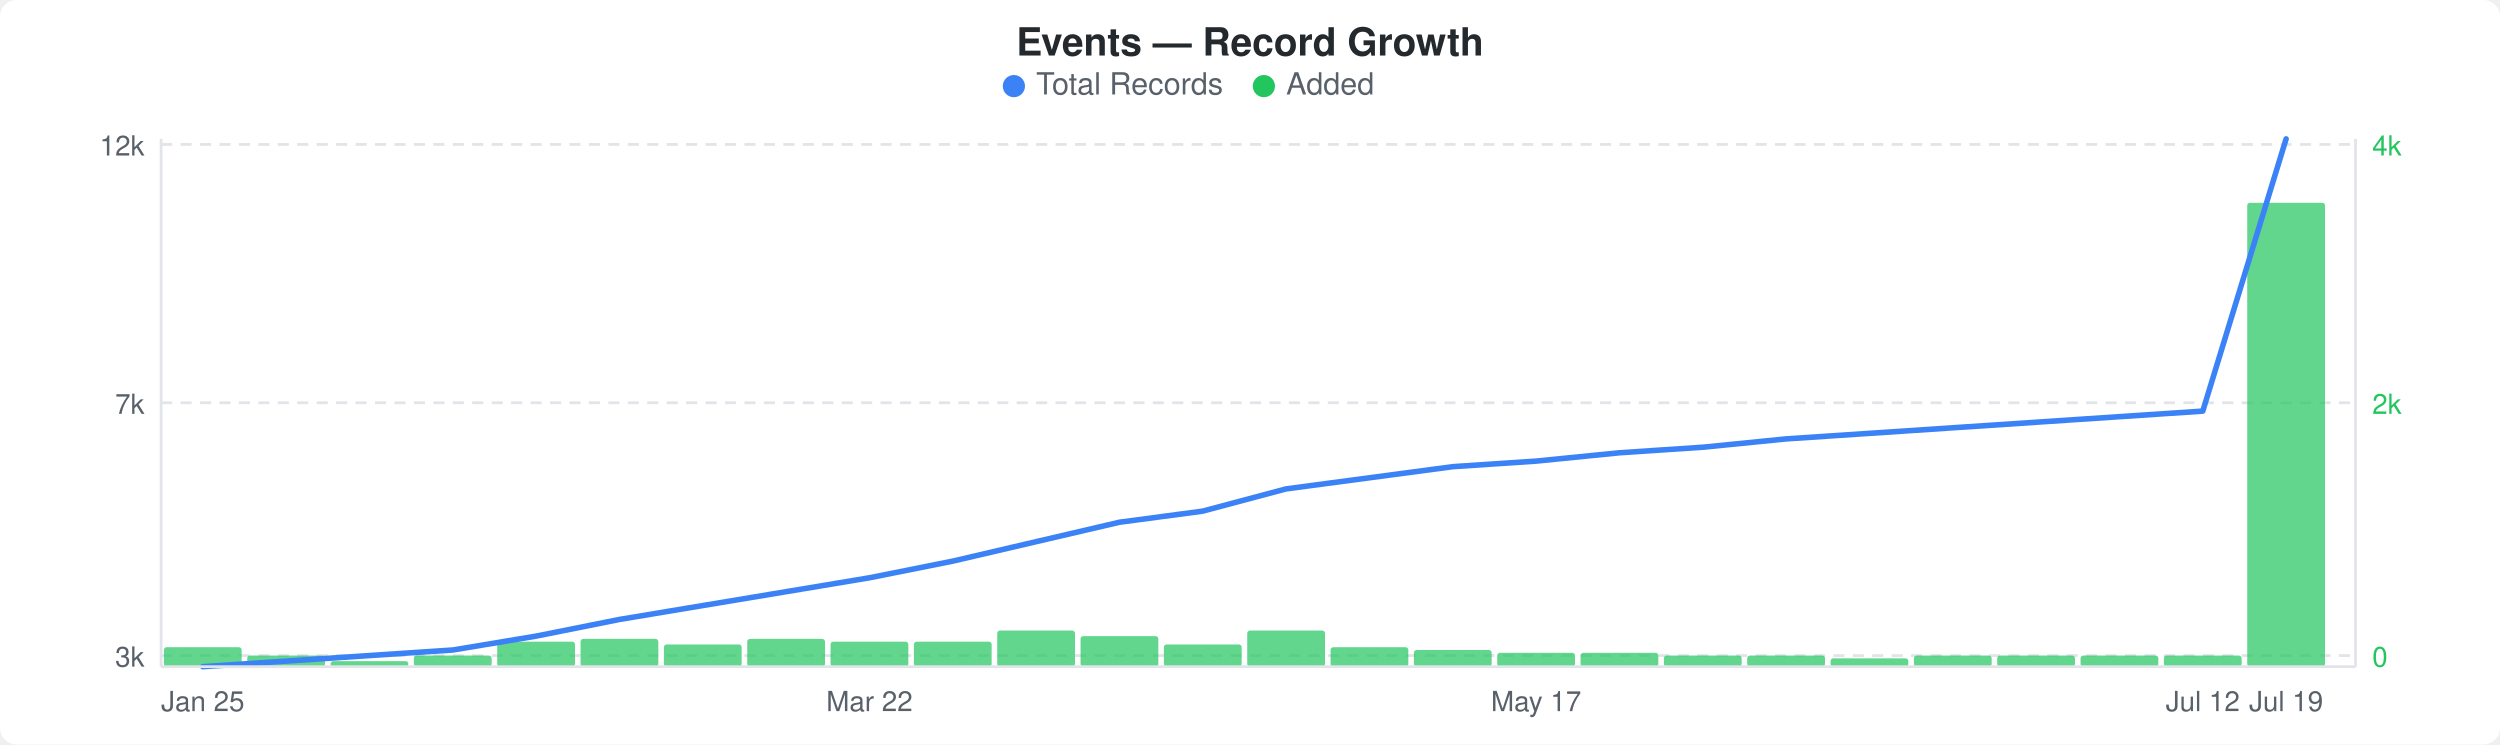
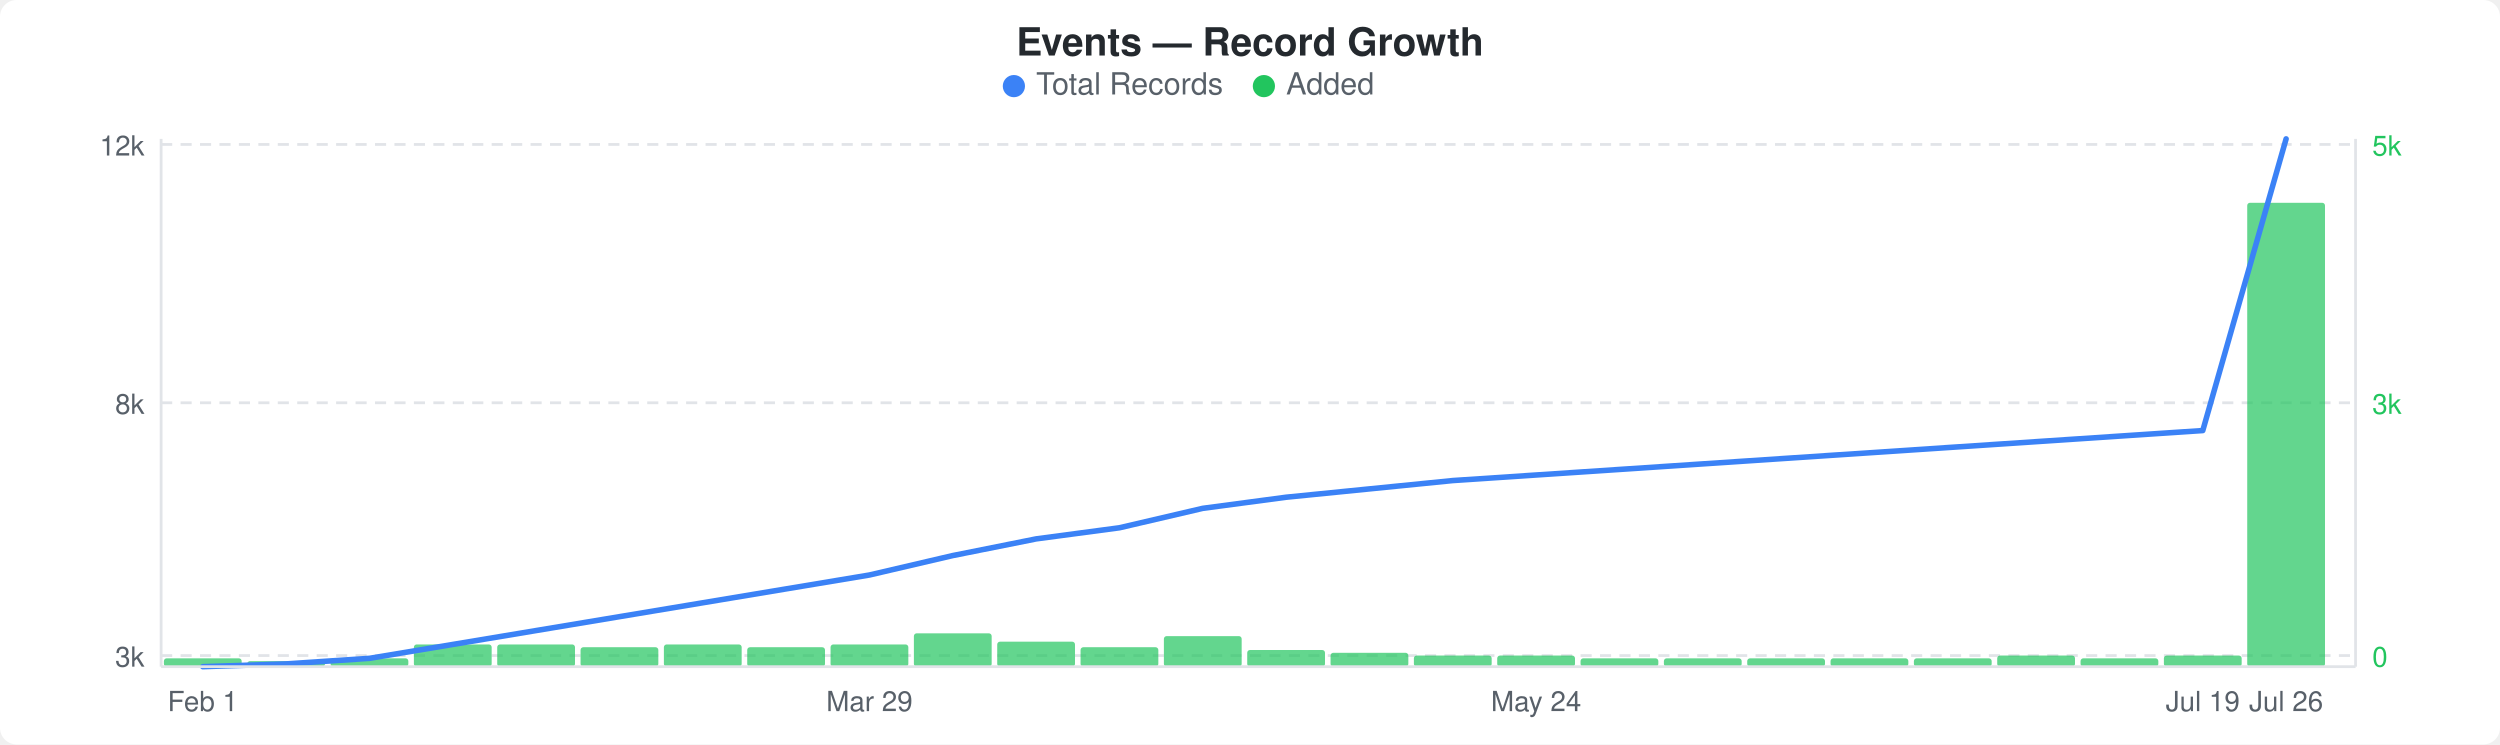
<svg xmlns="http://www.w3.org/2000/svg" width="900" height="268" viewBox="0 0 900 268">
  <rect width="900" height="268" fill="#ffffff" rx="6" ry="6" />
  <text x="450" y="20" text-anchor="middle" font-family="-apple-system, BlinkMacSystemFont, &quot;Segoe UI&quot;, Helvetica, Arial, sans-serif" font-size="14" font-weight="600" fill="#24292e">Events — Record Growth</text>
  <circle cx="365" cy="31" r="4" fill="#3b82f6" />
  <text x="373" y="34" font-family="-apple-system, BlinkMacSystemFont, &quot;Segoe UI&quot;, Helvetica, Arial, sans-serif" font-size="11" fill="#586069">Total Records</text>
  <circle cx="455" cy="31" r="4" fill="#22c55e" />
  <text x="463" y="34" font-family="-apple-system, BlinkMacSystemFont, &quot;Segoe UI&quot;, Helvetica, Arial, sans-serif" font-size="11" fill="#586069">Added</text>
  <line x1="58" y1="52" x2="848" y2="52" stroke="#e1e4e8" stroke-width="1" stroke-dasharray="4,3" />
  <line x1="58" y1="145" x2="848" y2="145" stroke="#e1e4e8" stroke-width="1" stroke-dasharray="4,3" />
  <line x1="58" y1="236" x2="848" y2="236" stroke="#e1e4e8" stroke-width="1" stroke-dasharray="4,3" />
-   <rect x="59" y="233" width="28" height="7" rx="1" fill="#22c55eb3" />
-   <rect x="89" y="236" width="28" height="4" rx="1" fill="#22c55eb3" />
-   <rect x="119" y="238" width="28" height="2" rx="1" fill="#22c55eb3" />
-   <rect x="149" y="236" width="28" height="4" rx="1" fill="#22c55eb3" />
-   <rect x="179" y="231" width="28" height="9" rx="1" fill="#22c55eb3" />
-   <rect x="209" y="230" width="28" height="10" rx="1" fill="#22c55eb3" />
+   <rect x="59" y="237" width="28" height="3" rx="1" fill="#22c55eb3" />
+   <rect x="89" y="238" width="28" height="2" rx="1" fill="#22c55eb3" />
+   <rect x="119" y="237" width="28" height="3" rx="1" fill="#22c55eb3" />
+   <rect x="149" y="232" width="28" height="8" rx="1" fill="#22c55eb3" />
+   <rect x="179" y="232" width="28" height="8" rx="1" fill="#22c55eb3" />
+   <rect x="209" y="233" width="28" height="7" rx="1" fill="#22c55eb3" />
  <rect x="239" y="232" width="28" height="8" rx="1" fill="#22c55eb3" />
-   <rect x="269" y="230" width="28" height="10" rx="1" fill="#22c55eb3" />
-   <rect x="299" y="231" width="28" height="9" rx="1" fill="#22c55eb3" />
-   <rect x="329" y="231" width="28" height="9" rx="1" fill="#22c55eb3" />
-   <rect x="359" y="227" width="28" height="13" rx="1" fill="#22c55eb3" />
-   <rect x="389" y="229" width="28" height="11" rx="1" fill="#22c55eb3" />
-   <rect x="419" y="232" width="28" height="8" rx="1" fill="#22c55eb3" />
-   <rect x="449" y="227" width="28" height="13" rx="1" fill="#22c55eb3" />
-   <rect x="479" y="233" width="28" height="7" rx="1" fill="#22c55eb3" />
-   <rect x="509" y="234" width="28" height="6" rx="1" fill="#22c55eb3" />
-   <rect x="539" y="235" width="28" height="5" rx="1" fill="#22c55eb3" />
-   <rect x="569" y="235" width="28" height="5" rx="1" fill="#22c55eb3" />
-   <rect x="599" y="236" width="28" height="4" rx="1" fill="#22c55eb3" />
-   <rect x="629" y="236" width="28" height="4" rx="1" fill="#22c55eb3" />
+   <rect x="269" y="233" width="28" height="7" rx="1" fill="#22c55eb3" />
+   <rect x="299" y="232" width="28" height="8" rx="1" fill="#22c55eb3" />
+   <rect x="329" y="228" width="28" height="12" rx="1" fill="#22c55eb3" />
+   <rect x="359" y="231" width="28" height="9" rx="1" fill="#22c55eb3" />
+   <rect x="389" y="233" width="28" height="7" rx="1" fill="#22c55eb3" />
+   <rect x="419" y="229" width="28" height="11" rx="1" fill="#22c55eb3" />
+   <rect x="449" y="234" width="28" height="6" rx="1" fill="#22c55eb3" />
+   <rect x="479" y="235" width="28" height="5" rx="1" fill="#22c55eb3" />
+   <rect x="509" y="236" width="28" height="4" rx="1" fill="#22c55eb3" />
+   <rect x="539" y="236" width="28" height="4" rx="1" fill="#22c55eb3" />
+   <rect x="569" y="237" width="28" height="3" rx="1" fill="#22c55eb3" />
+   <rect x="599" y="237" width="28" height="3" rx="1" fill="#22c55eb3" />
+   <rect x="629" y="237" width="28" height="3" rx="1" fill="#22c55eb3" />
  <rect x="659" y="237" width="28" height="3" rx="1" fill="#22c55eb3" />
-   <rect x="689" y="236" width="28" height="4" rx="1" fill="#22c55eb3" />
+   <rect x="689" y="237" width="28" height="3" rx="1" fill="#22c55eb3" />
  <rect x="719" y="236" width="28" height="4" rx="1" fill="#22c55eb3" />
-   <rect x="749" y="236" width="28" height="4" rx="1" fill="#22c55eb3" />
+   <rect x="749" y="237" width="28" height="3" rx="1" fill="#22c55eb3" />
  <rect x="779" y="236" width="28" height="4" rx="1" fill="#22c55eb3" />
  <rect x="809" y="73" width="28" height="167" rx="1" fill="#22c55eb3" />
-   <polyline points="73,240 103,238 133,236 163,234 193,229 223,223 253,218 283,213 313,208 343,202 373,195 403,188 433,184 463,176 493,172 523,168 553,166 583,163 613,161 643,158 673,156 703,154 733,152 763,150 793,148 823,50" fill="none" stroke="#3b82f6" stroke-width="2" stroke-linejoin="round" stroke-linecap="round" />
+   <polyline points="73,240 103,239 133,237 163,232 193,227 223,222 253,217 283,212 313,207 343,200 373,194 403,190 433,183 463,179 493,176 523,173 553,171 583,169 613,167 643,165 673,163 703,161 733,159 763,157 793,155 823,50" fill="none" stroke="#3b82f6" stroke-width="2" stroke-linejoin="round" stroke-linecap="round" />
  <text x="52" y="56" text-anchor="end" font-family="-apple-system, BlinkMacSystemFont, &quot;Segoe UI&quot;, Helvetica, Arial, sans-serif" font-size="10" fill="#586069">12k</text>
-   <text x="52" y="149" text-anchor="end" font-family="-apple-system, BlinkMacSystemFont, &quot;Segoe UI&quot;, Helvetica, Arial, sans-serif" font-size="10" fill="#586069">7k</text>
+   <text x="52" y="149" text-anchor="end" font-family="-apple-system, BlinkMacSystemFont, &quot;Segoe UI&quot;, Helvetica, Arial, sans-serif" font-size="10" fill="#586069">8k</text>
  <text x="52" y="240" text-anchor="end" font-family="-apple-system, BlinkMacSystemFont, &quot;Segoe UI&quot;, Helvetica, Arial, sans-serif" font-size="10" fill="#586069">3k</text>
-   <text x="854" y="56" text-anchor="start" font-family="-apple-system, BlinkMacSystemFont, &quot;Segoe UI&quot;, Helvetica, Arial, sans-serif" font-size="10" fill="#22c55e">4k</text>
-   <text x="854" y="149" text-anchor="start" font-family="-apple-system, BlinkMacSystemFont, &quot;Segoe UI&quot;, Helvetica, Arial, sans-serif" font-size="10" fill="#22c55e">2k</text>
+   <text x="854" y="56" text-anchor="start" font-family="-apple-system, BlinkMacSystemFont, &quot;Segoe UI&quot;, Helvetica, Arial, sans-serif" font-size="10" fill="#22c55e">5k</text>
+   <text x="854" y="149" text-anchor="start" font-family="-apple-system, BlinkMacSystemFont, &quot;Segoe UI&quot;, Helvetica, Arial, sans-serif" font-size="10" fill="#22c55e">3k</text>
  <text x="854" y="240" text-anchor="start" font-family="-apple-system, BlinkMacSystemFont, &quot;Segoe UI&quot;, Helvetica, Arial, sans-serif" font-size="10" fill="#22c55e">0</text>
  <line x1="58" y1="50" x2="58" y2="240" stroke="#e1e4e8" stroke-width="1" />
  <line x1="58" y1="240" x2="848" y2="240" stroke="#e1e4e8" stroke-width="1" />
  <line x1="848" y1="50" x2="848" y2="240" stroke="#e1e4e8" stroke-width="1" />
-   <text x="73" y="256" text-anchor="middle" font-family="-apple-system, BlinkMacSystemFont, &quot;Segoe UI&quot;, Helvetica, Arial, sans-serif" font-size="10" fill="#586069">Jan 25</text>
-   <text x="313" y="256" text-anchor="middle" font-family="-apple-system, BlinkMacSystemFont, &quot;Segoe UI&quot;, Helvetica, Arial, sans-serif" font-size="10" fill="#586069">Mar 22</text>
-   <text x="553" y="256" text-anchor="middle" font-family="-apple-system, BlinkMacSystemFont, &quot;Segoe UI&quot;, Helvetica, Arial, sans-serif" font-size="10" fill="#586069">May 17</text>
-   <text x="793" y="256" text-anchor="middle" font-family="-apple-system, BlinkMacSystemFont, &quot;Segoe UI&quot;, Helvetica, Arial, sans-serif" font-size="10" fill="#586069">Jul 12</text>
-   <text x="823" y="256" text-anchor="middle" font-family="-apple-system, BlinkMacSystemFont, &quot;Segoe UI&quot;, Helvetica, Arial, sans-serif" font-size="10" fill="#586069">Jul 19</text>
+   <text x="73" y="256" text-anchor="middle" font-family="-apple-system, BlinkMacSystemFont, &quot;Segoe UI&quot;, Helvetica, Arial, sans-serif" font-size="10" fill="#586069">Feb 1</text>
+   <text x="313" y="256" text-anchor="middle" font-family="-apple-system, BlinkMacSystemFont, &quot;Segoe UI&quot;, Helvetica, Arial, sans-serif" font-size="10" fill="#586069">Mar 29</text>
+   <text x="553" y="256" text-anchor="middle" font-family="-apple-system, BlinkMacSystemFont, &quot;Segoe UI&quot;, Helvetica, Arial, sans-serif" font-size="10" fill="#586069">May 24</text>
+   <text x="793" y="256" text-anchor="middle" font-family="-apple-system, BlinkMacSystemFont, &quot;Segoe UI&quot;, Helvetica, Arial, sans-serif" font-size="10" fill="#586069">Jul 19</text>
+   <text x="823" y="256" text-anchor="middle" font-family="-apple-system, BlinkMacSystemFont, &quot;Segoe UI&quot;, Helvetica, Arial, sans-serif" font-size="10" fill="#586069">Jul 26</text>
</svg>
